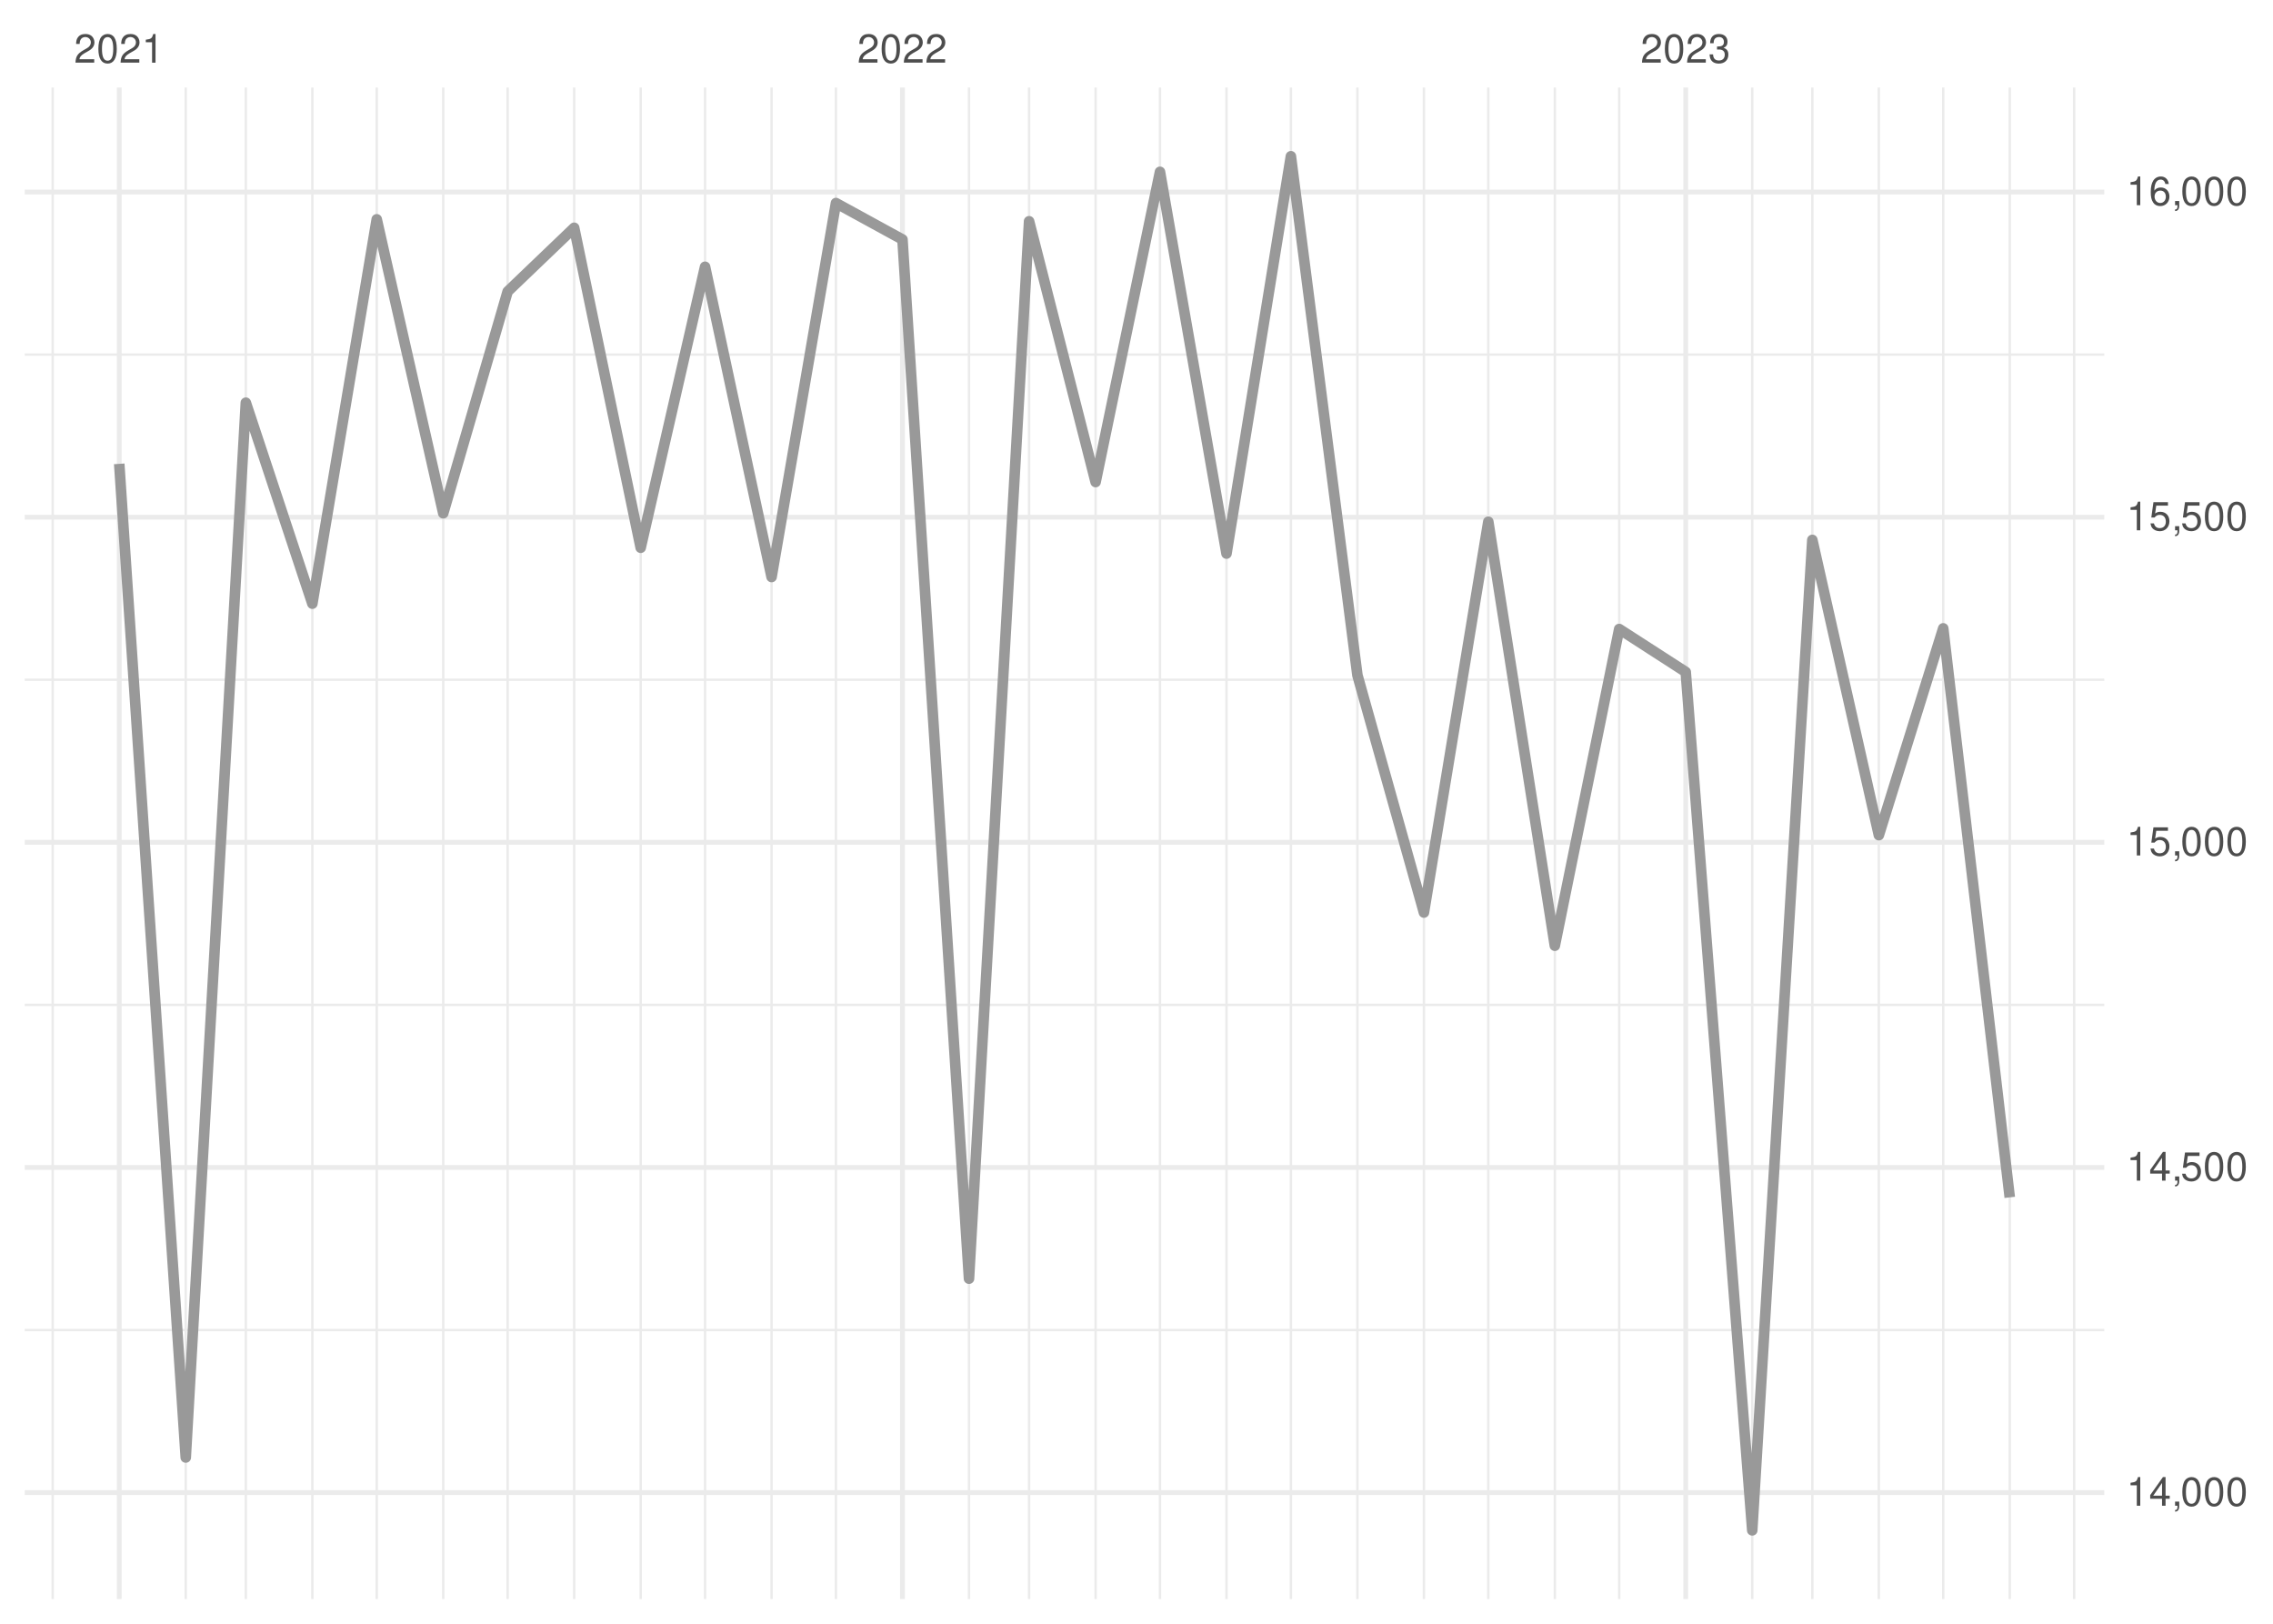
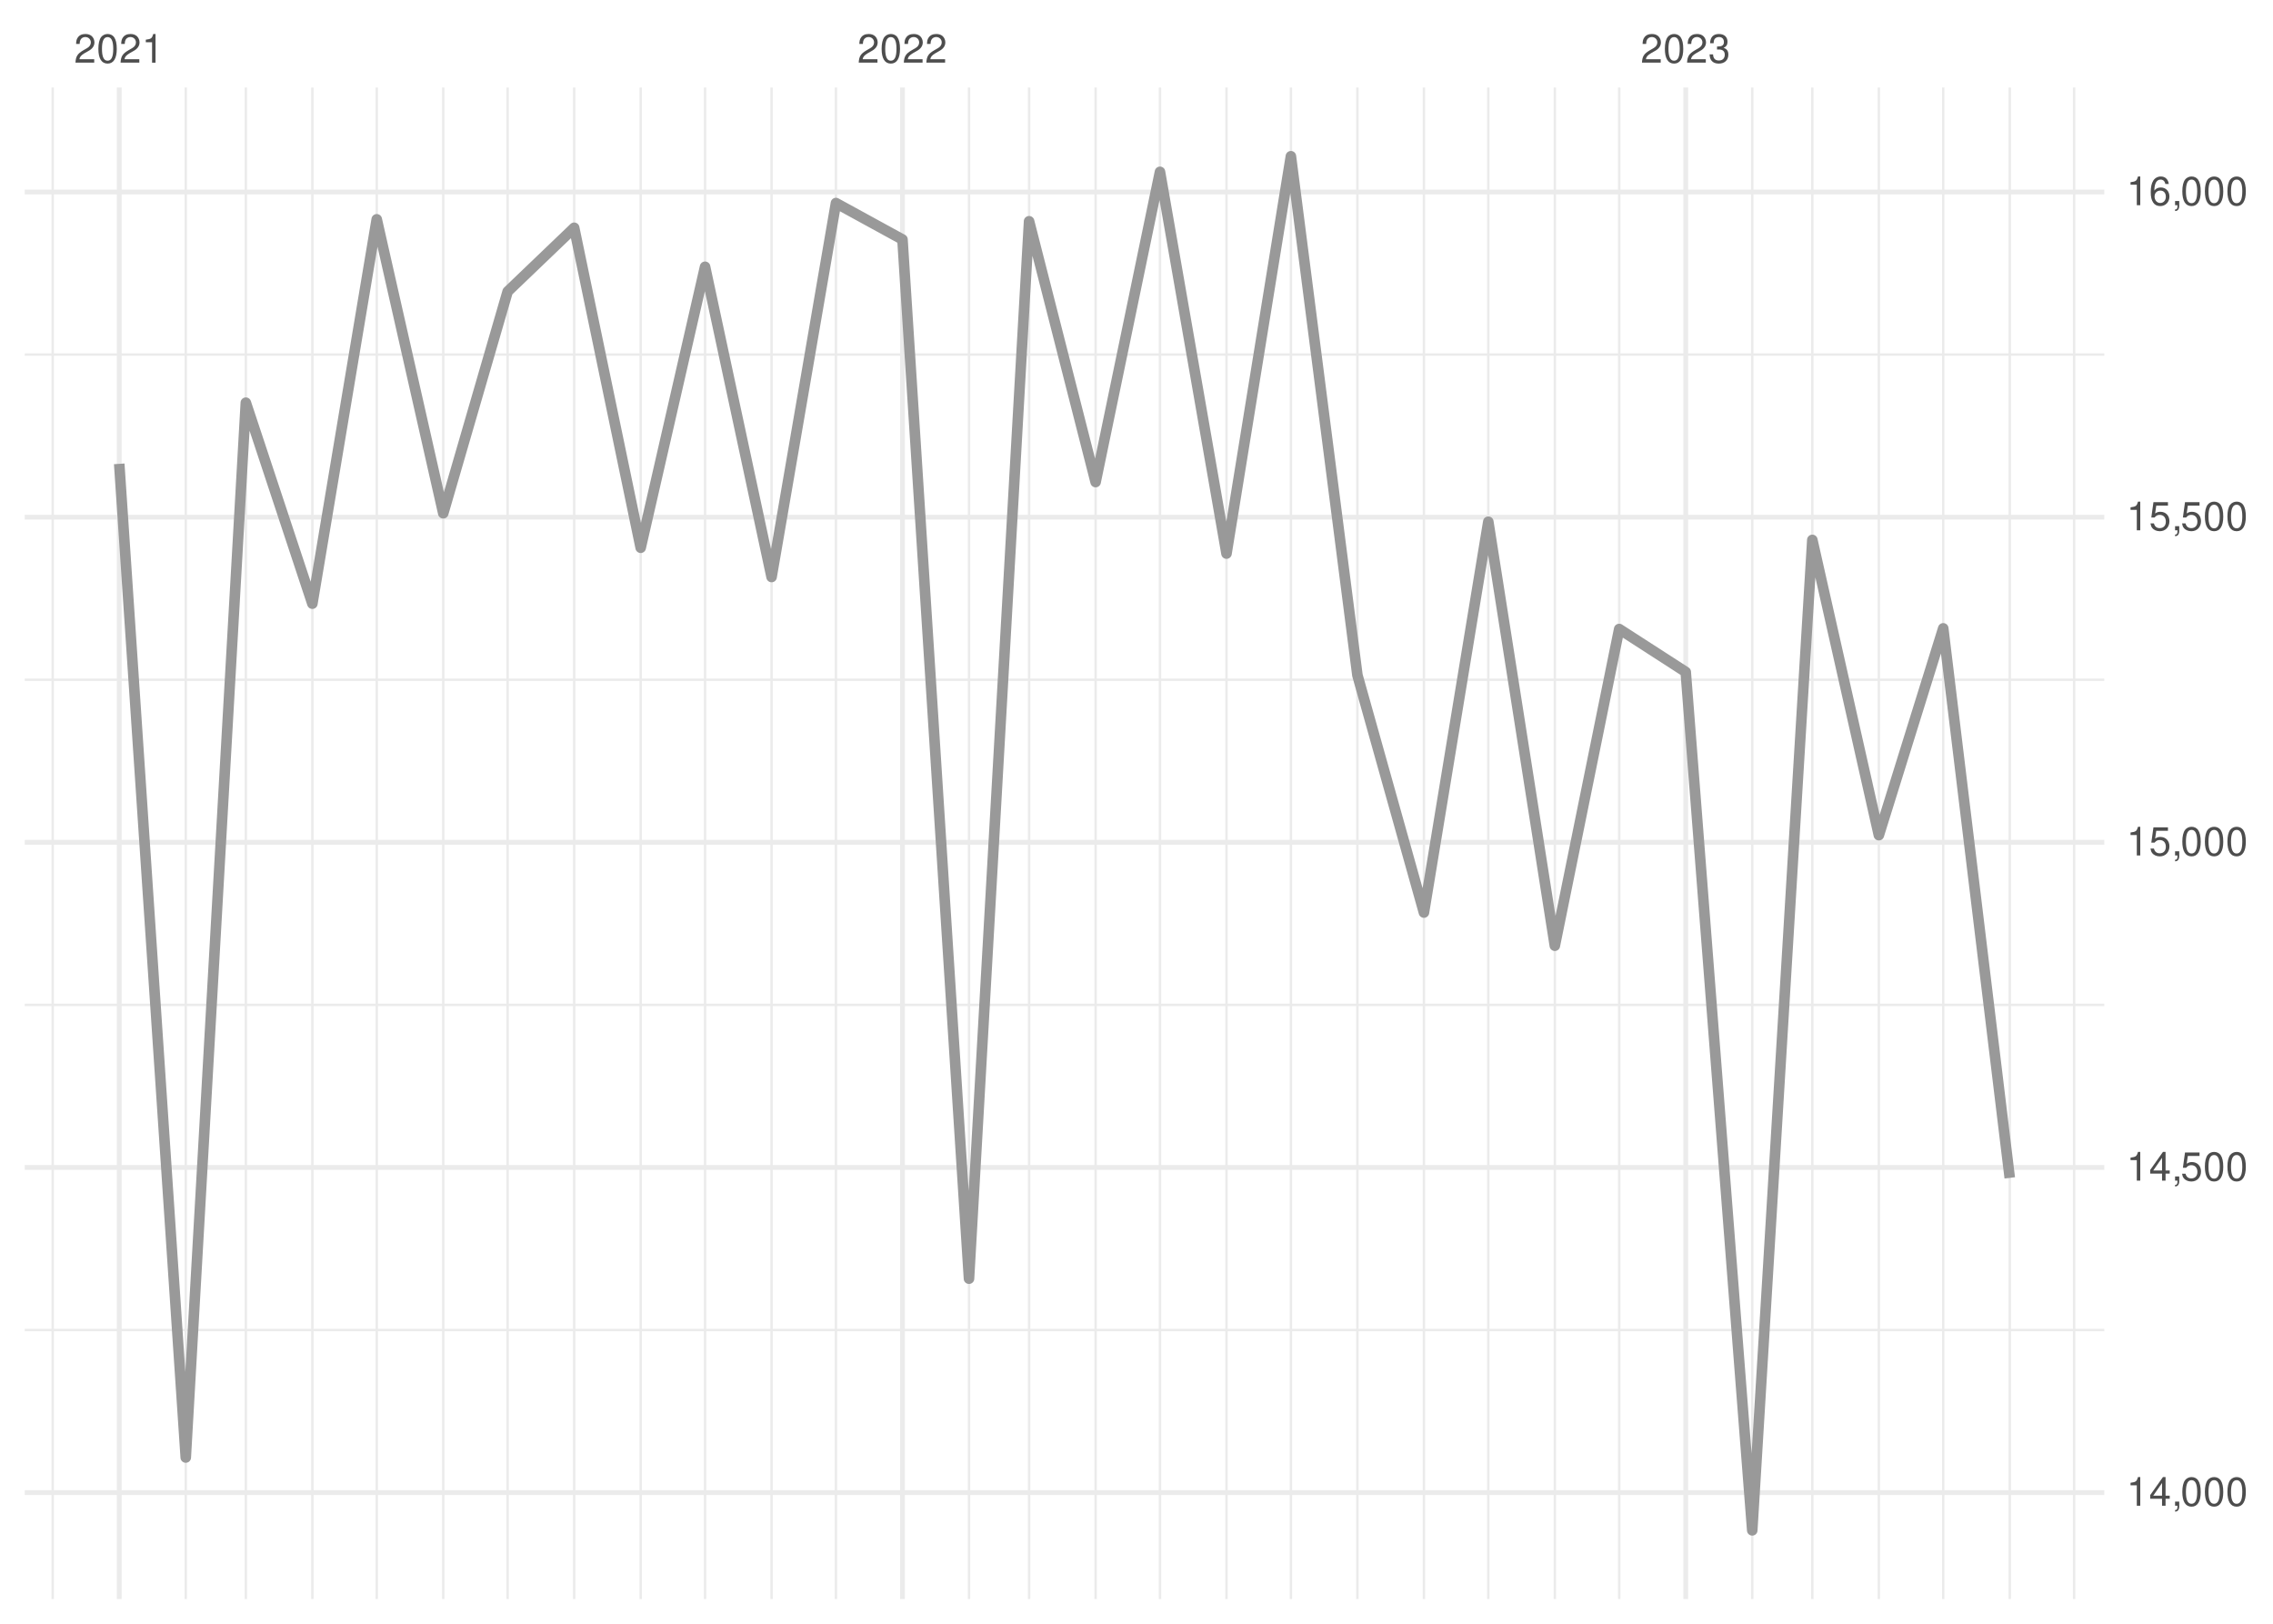
<svg xmlns="http://www.w3.org/2000/svg" xmlns:xlink="http://www.w3.org/1999/xlink" width="504pt" height="360pt" viewBox="0 0 504 360" version="1.1">
  <defs>
    <g>
      <symbol overflow="visible" id="glyph0-0">
        <path style="stroke:none;" d="" />
      </symbol>
      <symbol overflow="visible" id="glyph0-1">
        <path style="stroke:none;" d="M 4.453 -0.766 L 1.172 -0.766 C 1.25 -1.297 1.531 -1.625 2.297 -2.094 L 3.172 -2.594 C 4.047 -3.062 4.5 -3.719 4.5 -4.5 C 4.5 -5.031 4.281 -5.531 3.922 -5.875 C 3.547 -6.203 3.094 -6.359 2.5 -6.359 C 1.703 -6.359 1.125 -6.078 0.781 -5.531 C 0.547 -5.203 0.453 -4.797 0.438 -4.156 L 1.219 -4.156 C 1.234 -4.594 1.297 -4.844 1.406 -5.062 C 1.594 -5.438 2 -5.688 2.469 -5.688 C 3.172 -5.688 3.703 -5.172 3.703 -4.484 C 3.703 -3.969 3.406 -3.531 2.859 -3.219 L 2.047 -2.75 C 0.75 -2 0.375 -1.406 0.297 -0.016 L 4.453 -0.016 Z M 4.453 -0.766 " />
      </symbol>
      <symbol overflow="visible" id="glyph0-2">
        <path style="stroke:none;" d="M 2.422 -6.359 C 1.844 -6.359 1.312 -6.094 0.984 -5.672 C 0.578 -5.109 0.375 -4.25 0.375 -3.078 C 0.375 -0.938 1.078 0.203 2.422 0.203 C 3.734 0.203 4.453 -0.938 4.453 -3.031 C 4.453 -4.25 4.266 -5.078 3.859 -5.672 C 3.531 -6.109 3.016 -6.359 2.422 -6.359 Z M 2.422 -5.672 C 3.25 -5.672 3.672 -4.828 3.672 -3.094 C 3.672 -1.281 3.266 -0.438 2.406 -0.438 C 1.578 -0.438 1.172 -1.312 1.172 -3.062 C 1.172 -4.828 1.578 -5.672 2.422 -5.672 Z M 2.422 -5.672 " />
      </symbol>
      <symbol overflow="visible" id="glyph0-3">
        <path style="stroke:none;" d="M 2.281 -4.531 L 2.281 0 L 3.047 0 L 3.047 -6.359 L 2.547 -6.359 C 2.266 -5.391 2.094 -5.25 0.891 -5.094 L 0.891 -4.531 Z M 2.281 -4.531 " />
      </symbol>
      <symbol overflow="visible" id="glyph0-4">
        <path style="stroke:none;" d="M 1.938 -2.922 L 2.359 -2.922 C 3.203 -2.922 3.656 -2.531 3.656 -1.766 C 3.656 -0.969 3.172 -0.484 2.375 -0.484 C 1.516 -0.484 1.109 -0.922 1.062 -1.844 L 0.281 -1.844 C 0.312 -1.344 0.406 -1 0.547 -0.719 C 0.875 -0.109 1.484 0.203 2.344 0.203 C 3.625 0.203 4.453 -0.578 4.453 -1.781 C 4.453 -2.594 4.141 -3.031 3.391 -3.297 C 3.969 -3.531 4.266 -3.969 4.266 -4.609 C 4.266 -5.703 3.547 -6.359 2.359 -6.359 C 1.109 -6.359 0.438 -5.656 0.406 -4.312 L 1.188 -4.312 C 1.203 -4.703 1.234 -4.922 1.328 -5.109 C 1.5 -5.469 1.891 -5.688 2.375 -5.688 C 3.062 -5.688 3.469 -5.266 3.469 -4.578 C 3.469 -4.141 3.312 -3.859 2.969 -3.719 C 2.766 -3.625 2.484 -3.594 1.938 -3.578 Z M 1.938 -2.922 " />
      </symbol>
      <symbol overflow="visible" id="glyph0-5">
        <path style="stroke:none;" d="M 2.875 -1.547 L 2.875 0 L 3.656 0 L 3.656 -1.547 L 4.578 -1.547 L 4.578 -2.234 L 3.656 -2.234 L 3.656 -6.359 L 3.078 -6.359 L 0.25 -2.359 L 0.25 -1.547 Z M 2.875 -2.234 L 0.922 -2.234 L 2.875 -5.047 Z M 2.875 -2.234 " />
      </symbol>
      <symbol overflow="visible" id="glyph0-6">
        <path style="stroke:none;" d="M 0.766 -0.922 L 0.766 0 L 1.297 0 L 1.297 0.156 C 1.297 0.766 1.172 0.938 0.766 0.953 L 0.766 1.297 C 1.344 1.312 1.688 0.891 1.688 0.141 L 1.688 -0.922 Z M 0.766 -0.922 " />
      </symbol>
      <symbol overflow="visible" id="glyph0-7">
        <path style="stroke:none;" d="M 4.188 -6.234 L 0.969 -6.234 L 0.5 -2.844 L 1.219 -2.844 C 1.578 -3.266 1.875 -3.422 2.359 -3.422 C 3.203 -3.422 3.719 -2.844 3.719 -1.922 C 3.719 -1.031 3.203 -0.484 2.359 -0.484 C 1.688 -0.484 1.266 -0.828 1.078 -1.531 L 0.312 -1.531 C 0.406 -1.016 0.5 -0.781 0.688 -0.547 C 1.031 -0.078 1.672 0.203 2.375 0.203 C 3.641 0.203 4.516 -0.719 4.516 -2.031 C 4.516 -3.266 3.688 -4.109 2.5 -4.109 C 2.062 -4.109 1.703 -4 1.344 -3.734 L 1.594 -5.469 L 4.188 -5.469 Z M 4.188 -6.234 " />
      </symbol>
      <symbol overflow="visible" id="glyph0-8">
        <path style="stroke:none;" d="M 4.375 -4.703 C 4.234 -5.75 3.562 -6.359 2.609 -6.359 C 1.922 -6.359 1.312 -6.031 0.938 -5.453 C 0.547 -4.828 0.375 -4.062 0.375 -2.906 C 0.375 -1.828 0.531 -1.156 0.906 -0.594 C 1.234 -0.078 1.781 0.203 2.469 0.203 C 3.656 0.203 4.516 -0.688 4.516 -1.922 C 4.516 -3.094 3.719 -3.922 2.609 -3.922 C 1.984 -3.922 1.5 -3.688 1.172 -3.234 C 1.172 -4.797 1.672 -5.672 2.562 -5.672 C 3.109 -5.672 3.484 -5.328 3.609 -4.703 Z M 2.5 -3.234 C 3.25 -3.234 3.719 -2.703 3.719 -1.859 C 3.719 -1.062 3.188 -0.484 2.484 -0.484 C 1.766 -0.484 1.219 -1.094 1.219 -1.906 C 1.219 -2.688 1.734 -3.234 2.5 -3.234 Z M 2.5 -3.234 " />
      </symbol>
    </g>
    <clipPath id="clip1">
      <path d="M 5.48 294 L 466.59 294 L 466.59 296 L 5.48 296 Z M 5.48 294 " />
    </clipPath>
    <clipPath id="clip2">
      <path d="M 5.48 222 L 466.59 222 L 466.59 224 L 5.48 224 Z M 5.48 222 " />
    </clipPath>
    <clipPath id="clip3">
      <path d="M 5.48 150 L 466.59 150 L 466.59 151 L 5.48 151 Z M 5.48 150 " />
    </clipPath>
    <clipPath id="clip4">
      <path d="M 5.48 78 L 466.59 78 L 466.59 79 L 5.48 79 Z M 5.48 78 " />
    </clipPath>
    <clipPath id="clip5">
      <path d="M 11 19.41 L 12 19.41 L 12 354.52 L 11 354.52 Z M 11 19.41 " />
    </clipPath>
    <clipPath id="clip6">
      <path d="M 40 19.41 L 42 19.41 L 42 354.52 L 40 354.52 Z M 40 19.41 " />
    </clipPath>
    <clipPath id="clip7">
      <path d="M 54 19.41 L 55 19.41 L 55 354.52 L 54 354.52 Z M 54 19.41 " />
    </clipPath>
    <clipPath id="clip8">
      <path d="M 68 19.41 L 70 19.41 L 70 354.52 L 68 354.52 Z M 68 19.41 " />
    </clipPath>
    <clipPath id="clip9">
      <path d="M 83 19.41 L 84 19.41 L 84 354.52 L 83 354.52 Z M 83 19.41 " />
    </clipPath>
    <clipPath id="clip10">
      <path d="M 98 19.41 L 99 19.41 L 99 354.52 L 98 354.52 Z M 98 19.41 " />
    </clipPath>
    <clipPath id="clip11">
      <path d="M 112 19.41 L 113 19.41 L 113 354.52 L 112 354.52 Z M 112 19.41 " />
    </clipPath>
    <clipPath id="clip12">
      <path d="M 127 19.41 L 128 19.41 L 128 354.52 L 127 354.52 Z M 127 19.41 " />
    </clipPath>
    <clipPath id="clip13">
      <path d="M 141 19.41 L 143 19.41 L 143 354.52 L 141 354.52 Z M 141 19.41 " />
    </clipPath>
    <clipPath id="clip14">
      <path d="M 156 19.41 L 157 19.41 L 157 354.52 L 156 354.52 Z M 156 19.41 " />
    </clipPath>
    <clipPath id="clip15">
      <path d="M 170 19.41 L 172 19.41 L 172 354.52 L 170 354.52 Z M 170 19.41 " />
    </clipPath>
    <clipPath id="clip16">
      <path d="M 185 19.41 L 186 19.41 L 186 354.52 L 185 354.52 Z M 185 19.41 " />
    </clipPath>
    <clipPath id="clip17">
      <path d="M 214 19.41 L 216 19.41 L 216 354.52 L 214 354.52 Z M 214 19.41 " />
    </clipPath>
    <clipPath id="clip18">
      <path d="M 227 19.41 L 229 19.41 L 229 354.52 L 227 354.52 Z M 227 19.41 " />
    </clipPath>
    <clipPath id="clip19">
      <path d="M 242 19.41 L 244 19.41 L 244 354.52 L 242 354.52 Z M 242 19.41 " />
    </clipPath>
    <clipPath id="clip20">
      <path d="M 256 19.41 L 258 19.41 L 258 354.52 L 256 354.52 Z M 256 19.41 " />
    </clipPath>
    <clipPath id="clip21">
      <path d="M 271 19.41 L 273 19.41 L 273 354.52 L 271 354.52 Z M 271 19.41 " />
    </clipPath>
    <clipPath id="clip22">
      <path d="M 285 19.41 L 287 19.41 L 287 354.52 L 285 354.52 Z M 285 19.41 " />
    </clipPath>
    <clipPath id="clip23">
      <path d="M 300 19.41 L 302 19.41 L 302 354.52 L 300 354.52 Z M 300 19.41 " />
    </clipPath>
    <clipPath id="clip24">
      <path d="M 315 19.41 L 316 19.41 L 316 354.52 L 315 354.52 Z M 315 19.41 " />
    </clipPath>
    <clipPath id="clip25">
      <path d="M 329 19.41 L 331 19.41 L 331 354.52 L 329 354.52 Z M 329 19.41 " />
    </clipPath>
    <clipPath id="clip26">
      <path d="M 344 19.41 L 346 19.41 L 346 354.52 L 344 354.52 Z M 344 19.41 " />
    </clipPath>
    <clipPath id="clip27">
      <path d="M 358 19.41 L 360 19.41 L 360 354.52 L 358 354.52 Z M 358 19.41 " />
    </clipPath>
    <clipPath id="clip28">
      <path d="M 388 19.41 L 389 19.41 L 389 354.52 L 388 354.52 Z M 388 19.41 " />
    </clipPath>
    <clipPath id="clip29">
      <path d="M 401 19.41 L 403 19.41 L 403 354.52 L 401 354.52 Z M 401 19.41 " />
    </clipPath>
    <clipPath id="clip30">
      <path d="M 416 19.41 L 417 19.41 L 417 354.52 L 416 354.52 Z M 416 19.41 " />
    </clipPath>
    <clipPath id="clip31">
      <path d="M 430 19.41 L 432 19.41 L 432 354.52 L 430 354.52 Z M 430 19.41 " />
    </clipPath>
    <clipPath id="clip32">
      <path d="M 445 19.41 L 446 19.41 L 446 354.52 L 445 354.52 Z M 445 19.41 " />
    </clipPath>
    <clipPath id="clip33">
      <path d="M 459 19.41 L 461 19.41 L 461 354.52 L 459 354.52 Z M 459 19.41 " />
    </clipPath>
    <clipPath id="clip34">
      <path d="M 5.48 330 L 466.59 330 L 466.59 332 L 5.48 332 Z M 5.48 330 " />
    </clipPath>
    <clipPath id="clip35">
      <path d="M 5.48 258 L 466.59 258 L 466.59 260 L 5.48 260 Z M 5.48 258 " />
    </clipPath>
    <clipPath id="clip36">
      <path d="M 5.48 186 L 466.59 186 L 466.59 188 L 5.48 188 Z M 5.48 186 " />
    </clipPath>
    <clipPath id="clip37">
      <path d="M 5.48 114 L 466.59 114 L 466.59 116 L 5.48 116 Z M 5.48 114 " />
    </clipPath>
    <clipPath id="clip38">
      <path d="M 5.48 42 L 466.59 42 L 466.59 44 L 5.48 44 Z M 5.48 42 " />
    </clipPath>
    <clipPath id="clip39">
      <path d="M 25 19.41 L 27 19.41 L 27 354.52 L 25 354.52 Z M 25 19.41 " />
    </clipPath>
    <clipPath id="clip40">
      <path d="M 199 19.41 L 201 19.41 L 201 354.52 L 199 354.52 Z M 199 19.41 " />
    </clipPath>
    <clipPath id="clip41">
      <path d="M 373 19.41 L 375 19.41 L 375 354.52 L 373 354.52 Z M 373 19.41 " />
    </clipPath>
  </defs>
  <g id="surface26">
    <rect x="0" y="0" width="504" height="360" style="fill:rgb(100%,100%,100%);fill-opacity:1;stroke:none;" />
    <g clip-path="url(#clip1)" clip-rule="nonzero">
      <path style="fill:none;stroke-width:0.533;stroke-linecap:butt;stroke-linejoin:round;stroke:rgb(92.157%,92.157%,92.157%);stroke-opacity:1;stroke-miterlimit:10;" d="M 5.48 294.883 L 466.59 294.883 " />
    </g>
    <g clip-path="url(#clip2)" clip-rule="nonzero">
      <path style="fill:none;stroke-width:0.533;stroke-linecap:butt;stroke-linejoin:round;stroke:rgb(92.157%,92.157%,92.157%);stroke-opacity:1;stroke-miterlimit:10;" d="M 5.48 222.793 L 466.59 222.793 " />
    </g>
    <g clip-path="url(#clip3)" clip-rule="nonzero">
      <path style="fill:none;stroke-width:0.533;stroke-linecap:butt;stroke-linejoin:round;stroke:rgb(92.157%,92.157%,92.157%);stroke-opacity:1;stroke-miterlimit:10;" d="M 5.48 150.707 L 466.59 150.707 " />
    </g>
    <g clip-path="url(#clip4)" clip-rule="nonzero">
      <path style="fill:none;stroke-width:0.533;stroke-linecap:butt;stroke-linejoin:round;stroke:rgb(92.157%,92.157%,92.157%);stroke-opacity:1;stroke-miterlimit:10;" d="M 5.48 78.617 L 466.59 78.617 " />
    </g>
    <g clip-path="url(#clip5)" clip-rule="nonzero">
      <path style="fill:none;stroke-width:0.533;stroke-linecap:butt;stroke-linejoin:round;stroke:rgb(92.157%,92.157%,92.157%);stroke-opacity:1;stroke-miterlimit:10;" d="M 11.688 354.52 L 11.688 19.41 " />
    </g>
    <g clip-path="url(#clip6)" clip-rule="nonzero">
      <path style="fill:none;stroke-width:0.533;stroke-linecap:butt;stroke-linejoin:round;stroke:rgb(92.157%,92.157%,92.157%);stroke-opacity:1;stroke-miterlimit:10;" d="M 41.188 354.52 L 41.188 19.41 " />
    </g>
    <g clip-path="url(#clip7)" clip-rule="nonzero">
      <path style="fill:none;stroke-width:0.533;stroke-linecap:butt;stroke-linejoin:round;stroke:rgb(92.157%,92.157%,92.157%);stroke-opacity:1;stroke-miterlimit:10;" d="M 54.512 354.52 L 54.512 19.41 " />
    </g>
    <g clip-path="url(#clip8)" clip-rule="nonzero">
      <path style="fill:none;stroke-width:0.533;stroke-linecap:butt;stroke-linejoin:round;stroke:rgb(92.157%,92.157%,92.157%);stroke-opacity:1;stroke-miterlimit:10;" d="M 69.262 354.52 L 69.262 19.41 " />
    </g>
    <g clip-path="url(#clip9)" clip-rule="nonzero">
      <path style="fill:none;stroke-width:0.533;stroke-linecap:butt;stroke-linejoin:round;stroke:rgb(92.157%,92.157%,92.157%);stroke-opacity:1;stroke-miterlimit:10;" d="M 83.535 354.52 L 83.535 19.41 " />
    </g>
    <g clip-path="url(#clip10)" clip-rule="nonzero">
      <path style="fill:none;stroke-width:0.533;stroke-linecap:butt;stroke-linejoin:round;stroke:rgb(92.157%,92.157%,92.157%);stroke-opacity:1;stroke-miterlimit:10;" d="M 98.285 354.52 L 98.285 19.41 " />
    </g>
    <g clip-path="url(#clip11)" clip-rule="nonzero">
      <path style="fill:none;stroke-width:0.533;stroke-linecap:butt;stroke-linejoin:round;stroke:rgb(92.157%,92.157%,92.157%);stroke-opacity:1;stroke-miterlimit:10;" d="M 112.562 354.52 L 112.562 19.41 " />
    </g>
    <g clip-path="url(#clip12)" clip-rule="nonzero">
      <path style="fill:none;stroke-width:0.533;stroke-linecap:butt;stroke-linejoin:round;stroke:rgb(92.157%,92.157%,92.157%);stroke-opacity:1;stroke-miterlimit:10;" d="M 127.312 354.52 L 127.312 19.41 " />
    </g>
    <g clip-path="url(#clip13)" clip-rule="nonzero">
      <path style="fill:none;stroke-width:0.533;stroke-linecap:butt;stroke-linejoin:round;stroke:rgb(92.157%,92.157%,92.157%);stroke-opacity:1;stroke-miterlimit:10;" d="M 142.062 354.52 L 142.062 19.41 " />
    </g>
    <g clip-path="url(#clip14)" clip-rule="nonzero">
      <path style="fill:none;stroke-width:0.533;stroke-linecap:butt;stroke-linejoin:round;stroke:rgb(92.157%,92.157%,92.157%);stroke-opacity:1;stroke-miterlimit:10;" d="M 156.336 354.52 L 156.336 19.41 " />
    </g>
    <g clip-path="url(#clip15)" clip-rule="nonzero">
      <path style="fill:none;stroke-width:0.533;stroke-linecap:butt;stroke-linejoin:round;stroke:rgb(92.157%,92.157%,92.157%);stroke-opacity:1;stroke-miterlimit:10;" d="M 171.086 354.52 L 171.086 19.41 " />
    </g>
    <g clip-path="url(#clip16)" clip-rule="nonzero">
      <path style="fill:none;stroke-width:0.533;stroke-linecap:butt;stroke-linejoin:round;stroke:rgb(92.157%,92.157%,92.157%);stroke-opacity:1;stroke-miterlimit:10;" d="M 185.359 354.52 L 185.359 19.41 " />
    </g>
    <g clip-path="url(#clip17)" clip-rule="nonzero">
      <path style="fill:none;stroke-width:0.533;stroke-linecap:butt;stroke-linejoin:round;stroke:rgb(92.157%,92.157%,92.157%);stroke-opacity:1;stroke-miterlimit:10;" d="M 214.859 354.52 L 214.859 19.41 " />
    </g>
    <g clip-path="url(#clip18)" clip-rule="nonzero">
      <path style="fill:none;stroke-width:0.533;stroke-linecap:butt;stroke-linejoin:round;stroke:rgb(92.157%,92.157%,92.157%);stroke-opacity:1;stroke-miterlimit:10;" d="M 228.184 354.52 L 228.184 19.41 " />
    </g>
    <g clip-path="url(#clip19)" clip-rule="nonzero">
      <path style="fill:none;stroke-width:0.533;stroke-linecap:butt;stroke-linejoin:round;stroke:rgb(92.157%,92.157%,92.157%);stroke-opacity:1;stroke-miterlimit:10;" d="M 242.934 354.52 L 242.934 19.41 " />
    </g>
    <g clip-path="url(#clip20)" clip-rule="nonzero">
      <path style="fill:none;stroke-width:0.533;stroke-linecap:butt;stroke-linejoin:round;stroke:rgb(92.157%,92.157%,92.157%);stroke-opacity:1;stroke-miterlimit:10;" d="M 257.207 354.52 L 257.207 19.41 " />
    </g>
    <g clip-path="url(#clip21)" clip-rule="nonzero">
      <path style="fill:none;stroke-width:0.533;stroke-linecap:butt;stroke-linejoin:round;stroke:rgb(92.157%,92.157%,92.157%);stroke-opacity:1;stroke-miterlimit:10;" d="M 271.957 354.52 L 271.957 19.41 " />
    </g>
    <g clip-path="url(#clip22)" clip-rule="nonzero">
      <path style="fill:none;stroke-width:0.533;stroke-linecap:butt;stroke-linejoin:round;stroke:rgb(92.157%,92.157%,92.157%);stroke-opacity:1;stroke-miterlimit:10;" d="M 286.234 354.52 L 286.234 19.41 " />
    </g>
    <g clip-path="url(#clip23)" clip-rule="nonzero">
      <path style="fill:none;stroke-width:0.533;stroke-linecap:butt;stroke-linejoin:round;stroke:rgb(92.157%,92.157%,92.157%);stroke-opacity:1;stroke-miterlimit:10;" d="M 300.984 354.52 L 300.984 19.41 " />
    </g>
    <g clip-path="url(#clip24)" clip-rule="nonzero">
      <path style="fill:none;stroke-width:0.533;stroke-linecap:butt;stroke-linejoin:round;stroke:rgb(92.157%,92.157%,92.157%);stroke-opacity:1;stroke-miterlimit:10;" d="M 315.734 354.52 L 315.734 19.41 " />
    </g>
    <g clip-path="url(#clip25)" clip-rule="nonzero">
      <path style="fill:none;stroke-width:0.533;stroke-linecap:butt;stroke-linejoin:round;stroke:rgb(92.157%,92.157%,92.157%);stroke-opacity:1;stroke-miterlimit:10;" d="M 330.008 354.52 L 330.008 19.41 " />
    </g>
    <g clip-path="url(#clip26)" clip-rule="nonzero">
      <path style="fill:none;stroke-width:0.533;stroke-linecap:butt;stroke-linejoin:round;stroke:rgb(92.157%,92.157%,92.157%);stroke-opacity:1;stroke-miterlimit:10;" d="M 344.758 354.52 L 344.758 19.41 " />
    </g>
    <g clip-path="url(#clip27)" clip-rule="nonzero">
      <path style="fill:none;stroke-width:0.533;stroke-linecap:butt;stroke-linejoin:round;stroke:rgb(92.157%,92.157%,92.157%);stroke-opacity:1;stroke-miterlimit:10;" d="M 359.031 354.52 L 359.031 19.41 " />
    </g>
    <g clip-path="url(#clip28)" clip-rule="nonzero">
      <path style="fill:none;stroke-width:0.533;stroke-linecap:butt;stroke-linejoin:round;stroke:rgb(92.157%,92.157%,92.157%);stroke-opacity:1;stroke-miterlimit:10;" d="M 388.531 354.52 L 388.531 19.41 " />
    </g>
    <g clip-path="url(#clip29)" clip-rule="nonzero">
      <path style="fill:none;stroke-width:0.533;stroke-linecap:butt;stroke-linejoin:round;stroke:rgb(92.157%,92.157%,92.157%);stroke-opacity:1;stroke-miterlimit:10;" d="M 401.855 354.52 L 401.855 19.41 " />
    </g>
    <g clip-path="url(#clip30)" clip-rule="nonzero">
      <path style="fill:none;stroke-width:0.533;stroke-linecap:butt;stroke-linejoin:round;stroke:rgb(92.157%,92.157%,92.157%);stroke-opacity:1;stroke-miterlimit:10;" d="M 416.605 354.52 L 416.605 19.41 " />
    </g>
    <g clip-path="url(#clip31)" clip-rule="nonzero">
      <path style="fill:none;stroke-width:0.533;stroke-linecap:butt;stroke-linejoin:round;stroke:rgb(92.157%,92.157%,92.157%);stroke-opacity:1;stroke-miterlimit:10;" d="M 430.879 354.52 L 430.879 19.41 " />
    </g>
    <g clip-path="url(#clip32)" clip-rule="nonzero">
      <path style="fill:none;stroke-width:0.533;stroke-linecap:butt;stroke-linejoin:round;stroke:rgb(92.157%,92.157%,92.157%);stroke-opacity:1;stroke-miterlimit:10;" d="M 445.629 354.52 L 445.629 19.41 " />
    </g>
    <g clip-path="url(#clip33)" clip-rule="nonzero">
      <path style="fill:none;stroke-width:0.533;stroke-linecap:butt;stroke-linejoin:round;stroke:rgb(92.157%,92.157%,92.157%);stroke-opacity:1;stroke-miterlimit:10;" d="M 459.902 354.52 L 459.902 19.41 " />
    </g>
    <g clip-path="url(#clip34)" clip-rule="nonzero">
      <path style="fill:none;stroke-width:1.067;stroke-linecap:butt;stroke-linejoin:round;stroke:rgb(92.157%,92.157%,92.157%);stroke-opacity:1;stroke-miterlimit:10;" d="M 5.48 330.926 L 466.59 330.926 " />
    </g>
    <g clip-path="url(#clip35)" clip-rule="nonzero">
      <path style="fill:none;stroke-width:1.067;stroke-linecap:butt;stroke-linejoin:round;stroke:rgb(92.157%,92.157%,92.157%);stroke-opacity:1;stroke-miterlimit:10;" d="M 5.48 258.836 L 466.59 258.836 " />
    </g>
    <g clip-path="url(#clip36)" clip-rule="nonzero">
      <path style="fill:none;stroke-width:1.067;stroke-linecap:butt;stroke-linejoin:round;stroke:rgb(92.157%,92.157%,92.157%);stroke-opacity:1;stroke-miterlimit:10;" d="M 5.48 186.75 L 466.59 186.75 " />
    </g>
    <g clip-path="url(#clip37)" clip-rule="nonzero">
      <path style="fill:none;stroke-width:1.067;stroke-linecap:butt;stroke-linejoin:round;stroke:rgb(92.157%,92.157%,92.157%);stroke-opacity:1;stroke-miterlimit:10;" d="M 5.48 114.66 L 466.59 114.66 " />
    </g>
    <g clip-path="url(#clip38)" clip-rule="nonzero">
      <path style="fill:none;stroke-width:1.067;stroke-linecap:butt;stroke-linejoin:round;stroke:rgb(92.157%,92.157%,92.157%);stroke-opacity:1;stroke-miterlimit:10;" d="M 5.48 42.574 L 466.59 42.574 " />
    </g>
    <g clip-path="url(#clip39)" clip-rule="nonzero">
      <path style="fill:none;stroke-width:1.067;stroke-linecap:butt;stroke-linejoin:round;stroke:rgb(92.157%,92.157%,92.157%);stroke-opacity:1;stroke-miterlimit:10;" d="M 26.438 354.52 L 26.438 19.41 " />
    </g>
    <g clip-path="url(#clip40)" clip-rule="nonzero">
      <path style="fill:none;stroke-width:1.067;stroke-linecap:butt;stroke-linejoin:round;stroke:rgb(92.157%,92.157%,92.157%);stroke-opacity:1;stroke-miterlimit:10;" d="M 200.109 354.52 L 200.109 19.41 " />
    </g>
    <g clip-path="url(#clip41)" clip-rule="nonzero">
      <path style="fill:none;stroke-width:1.067;stroke-linecap:butt;stroke-linejoin:round;stroke:rgb(92.157%,92.157%,92.157%);stroke-opacity:1;stroke-miterlimit:10;" d="M 373.781 354.52 L 373.781 19.41 " />
    </g>
-     <path style="fill:none;stroke-width:2.347;stroke-linecap:butt;stroke-linejoin:round;stroke:rgb(60%,60%,60%);stroke-opacity:1;stroke-miterlimit:10;" d="M 26.438 102.84 L 41.188 323.141 L 54.512 89.285 L 69.262 133.836 L 83.535 48.629 L 98.285 113.797 L 112.562 64.633 L 127.312 50.504 L 142.062 121.438 L 156.336 59.152 L 171.086 127.926 L 185.359 45.023 L 200.109 53.098 L 214.859 283.492 L 228.184 49.062 L 242.934 106.875 L 257.207 38.102 L 271.957 122.734 L 286.234 34.645 L 300.984 149.695 L 315.734 202.32 L 330.008 115.672 L 344.758 209.672 L 359.031 139.461 L 373.781 148.977 L 388.531 339.289 L 401.855 119.707 L 416.605 185.164 L 430.879 139.316 L 445.629 265.469 " />
+     <path style="fill:none;stroke-width:2.347;stroke-linecap:butt;stroke-linejoin:round;stroke:rgb(60%,60%,60%);stroke-opacity:1;stroke-miterlimit:10;" d="M 26.438 102.84 L 41.188 323.141 L 54.512 89.285 L 69.262 133.836 L 83.535 48.629 L 98.285 113.797 L 112.562 64.633 L 127.312 50.504 L 142.062 121.438 L 156.336 59.152 L 171.086 127.926 L 185.359 45.023 L 200.109 53.098 L 214.859 283.492 L 228.184 49.062 L 242.934 106.875 L 257.207 38.102 L 271.957 122.734 L 286.234 34.645 L 300.984 149.695 L 315.734 202.32 L 330.008 115.672 L 344.758 209.672 L 359.031 139.461 L 373.781 148.977 L 388.531 339.289 L 401.855 119.707 L 416.605 185.164 L 430.879 139.316 L 445.629 261.145 " />
    <g style="fill:rgb(30.196%,30.196%,30.196%);fill-opacity:1;">
      <use xlink:href="#glyph0-1" x="16.438" y="13.896" />
      <use xlink:href="#glyph0-2" x="21.438" y="13.896" />
      <use xlink:href="#glyph0-1" x="26.438" y="13.896" />
      <use xlink:href="#glyph0-3" x="31.438" y="13.896" />
    </g>
    <g style="fill:rgb(30.196%,30.196%,30.196%);fill-opacity:1;">
      <use xlink:href="#glyph0-1" x="190.109" y="13.896" />
      <use xlink:href="#glyph0-2" x="195.109" y="13.896" />
      <use xlink:href="#glyph0-1" x="200.109" y="13.896" />
      <use xlink:href="#glyph0-1" x="205.109" y="13.896" />
    </g>
    <g style="fill:rgb(30.196%,30.196%,30.196%);fill-opacity:1;">
      <use xlink:href="#glyph0-1" x="363.781" y="13.896" />
      <use xlink:href="#glyph0-2" x="368.781" y="13.896" />
      <use xlink:href="#glyph0-1" x="373.781" y="13.896" />
      <use xlink:href="#glyph0-4" x="378.781" y="13.896" />
    </g>
    <g style="fill:rgb(30.196%,30.196%,30.196%);fill-opacity:1;">
      <use xlink:href="#glyph0-3" x="471.52" y="333.841" />
      <use xlink:href="#glyph0-5" x="476.52" y="333.841" />
      <use xlink:href="#glyph0-6" x="481.52" y="333.841" />
      <use xlink:href="#glyph0-2" x="483.52" y="333.841" />
      <use xlink:href="#glyph0-2" x="488.52" y="333.841" />
      <use xlink:href="#glyph0-2" x="493.52" y="333.841" />
    </g>
    <g style="fill:rgb(30.196%,30.196%,30.196%);fill-opacity:1;">
      <use xlink:href="#glyph0-3" x="471.52" y="261.751" />
      <use xlink:href="#glyph0-5" x="476.52" y="261.751" />
      <use xlink:href="#glyph0-6" x="481.52" y="261.751" />
      <use xlink:href="#glyph0-7" x="483.52" y="261.751" />
      <use xlink:href="#glyph0-2" x="488.52" y="261.751" />
      <use xlink:href="#glyph0-2" x="493.52" y="261.751" />
    </g>
    <g style="fill:rgb(30.196%,30.196%,30.196%);fill-opacity:1;">
      <use xlink:href="#glyph0-3" x="471.52" y="189.665" />
      <use xlink:href="#glyph0-7" x="476.52" y="189.665" />
      <use xlink:href="#glyph0-6" x="481.52" y="189.665" />
      <use xlink:href="#glyph0-2" x="483.52" y="189.665" />
      <use xlink:href="#glyph0-2" x="488.52" y="189.665" />
      <use xlink:href="#glyph0-2" x="493.52" y="189.665" />
    </g>
    <g style="fill:rgb(30.196%,30.196%,30.196%);fill-opacity:1;">
      <use xlink:href="#glyph0-3" x="471.52" y="117.575" />
      <use xlink:href="#glyph0-7" x="476.52" y="117.575" />
      <use xlink:href="#glyph0-6" x="481.52" y="117.575" />
      <use xlink:href="#glyph0-7" x="483.52" y="117.575" />
      <use xlink:href="#glyph0-2" x="488.52" y="117.575" />
      <use xlink:href="#glyph0-2" x="493.52" y="117.575" />
    </g>
    <g style="fill:rgb(30.196%,30.196%,30.196%);fill-opacity:1;">
      <use xlink:href="#glyph0-3" x="471.52" y="45.489" />
      <use xlink:href="#glyph0-8" x="476.52" y="45.489" />
      <use xlink:href="#glyph0-6" x="481.52" y="45.489" />
      <use xlink:href="#glyph0-2" x="483.52" y="45.489" />
      <use xlink:href="#glyph0-2" x="488.52" y="45.489" />
      <use xlink:href="#glyph0-2" x="493.52" y="45.489" />
    </g>
  </g>
</svg>
